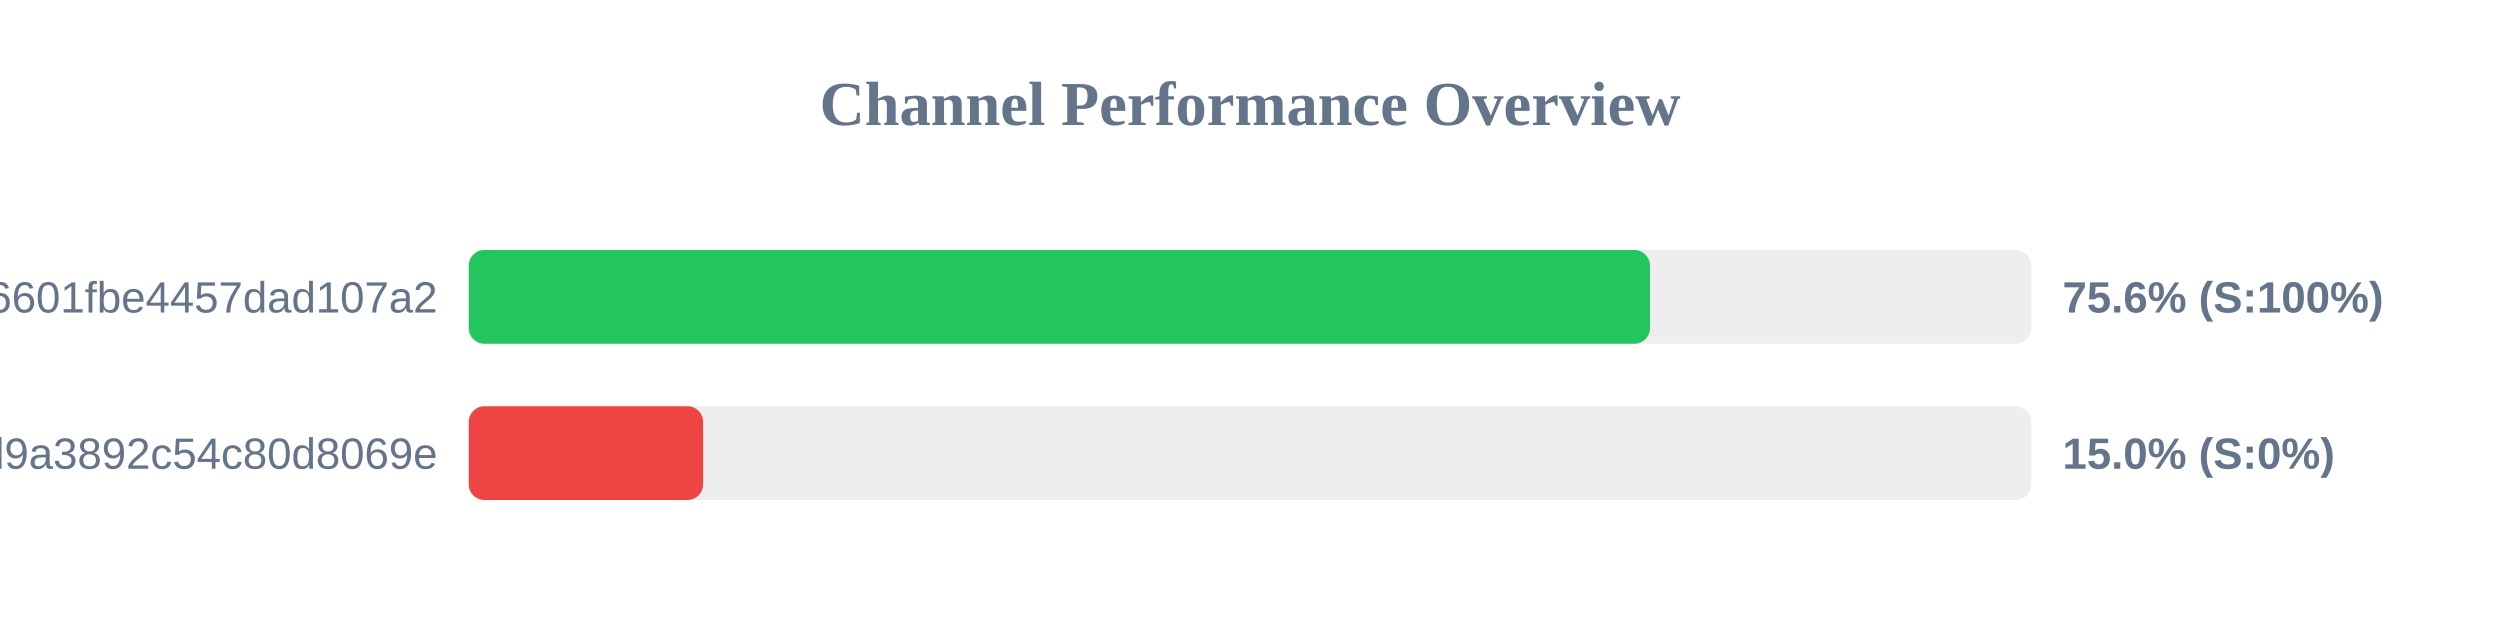
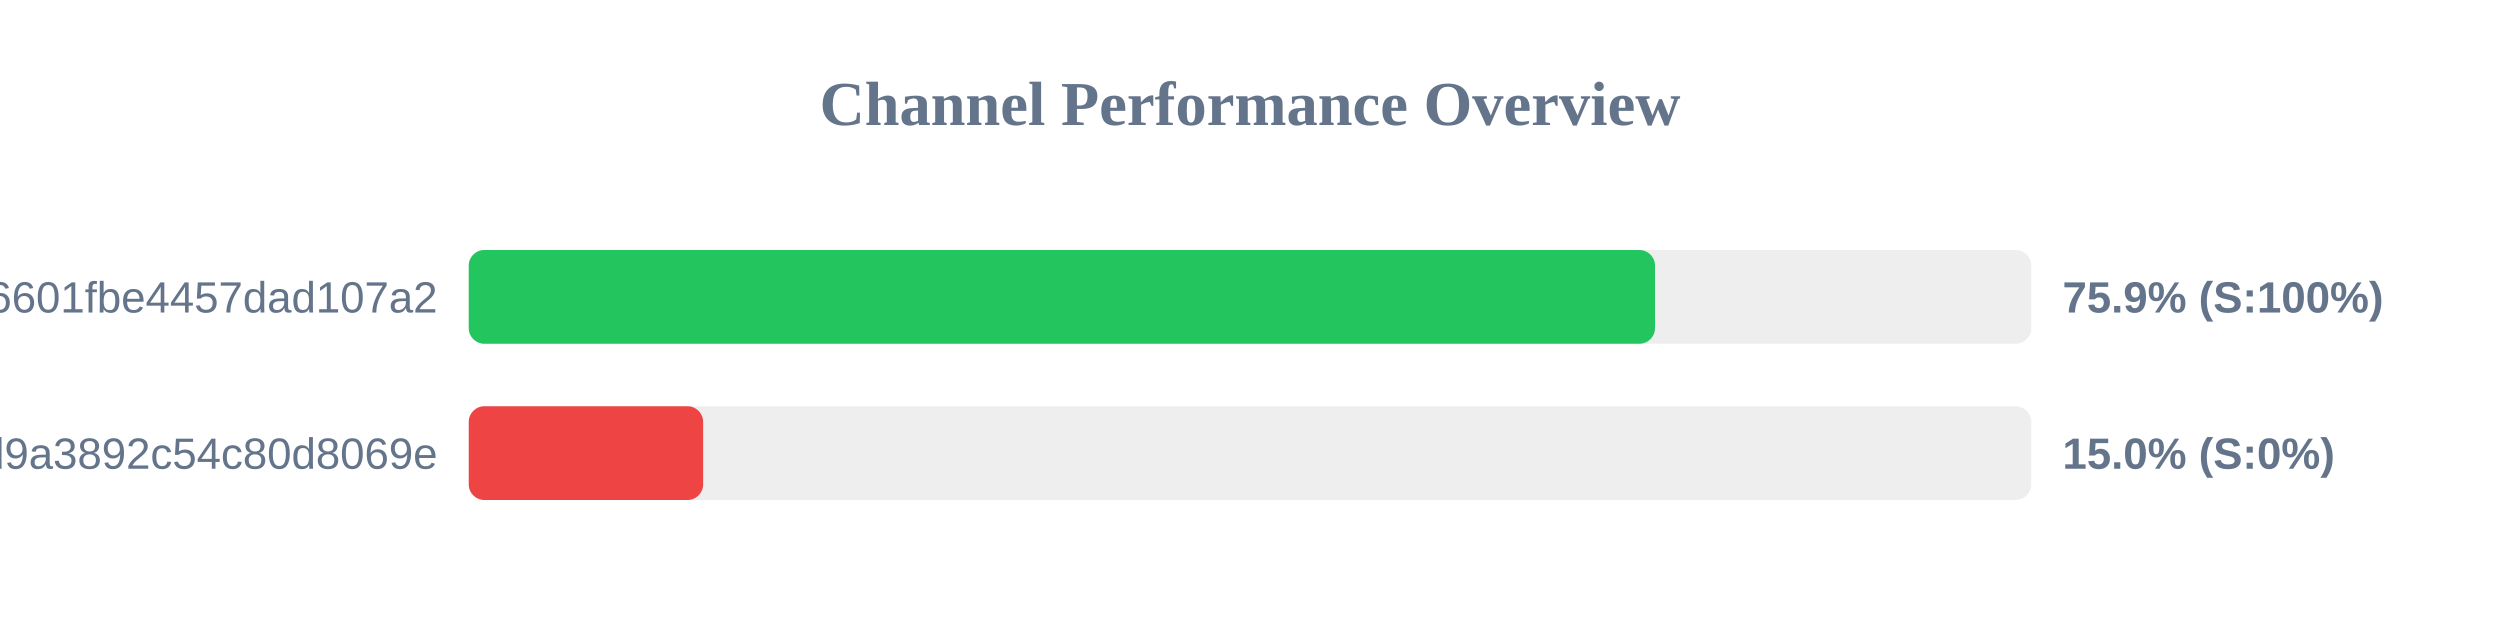
<svg xmlns="http://www.w3.org/2000/svg" width="800" height="200" version="1.1">
  <style>
        .row { font: 14px Arial; fill: #64748b; }
        .score { font: bold 14px Arial; fill: #64748b; }
    </style>
  <text x="400" y="40" text-anchor="middle" font-size="20px" font-weight="bold" fill="#64748b">Channel Performance Overview</text>
  <rect x="150" y="80" width="500" height="30" fill="#eee" rx="5" />
-   <rect x="150" y="80" width="378.0" height="30" fill="#22c55e" rx="5" />
+   <rect x="150" y="80" width="379.6" height="30" fill="#22c55e" rx="5" />
  <text x="140" y="100" text-anchor="end" class="row">6ca22ad3b96aa6601fbe4457dad107a2</text>
-   <text x="660" y="100" text-anchor="start" class="score">75.6% (S:100%)</text>
+   <text x="660" y="100" text-anchor="start" class="score">75.9% (S:100%)</text>
  <rect x="150" y="130" width="500" height="30" fill="#eee" rx="5" />
  <rect x="150" y="130" width="75.0" height="30" fill="#ef4444" rx="5" />
  <text x="140" y="150" text-anchor="end" class="row">f7424eb5e96b8d9a3892c54c80d8069e</text>
  <text x="660" y="150" text-anchor="start" class="score">15.0% (S:0%)</text>
</svg>
